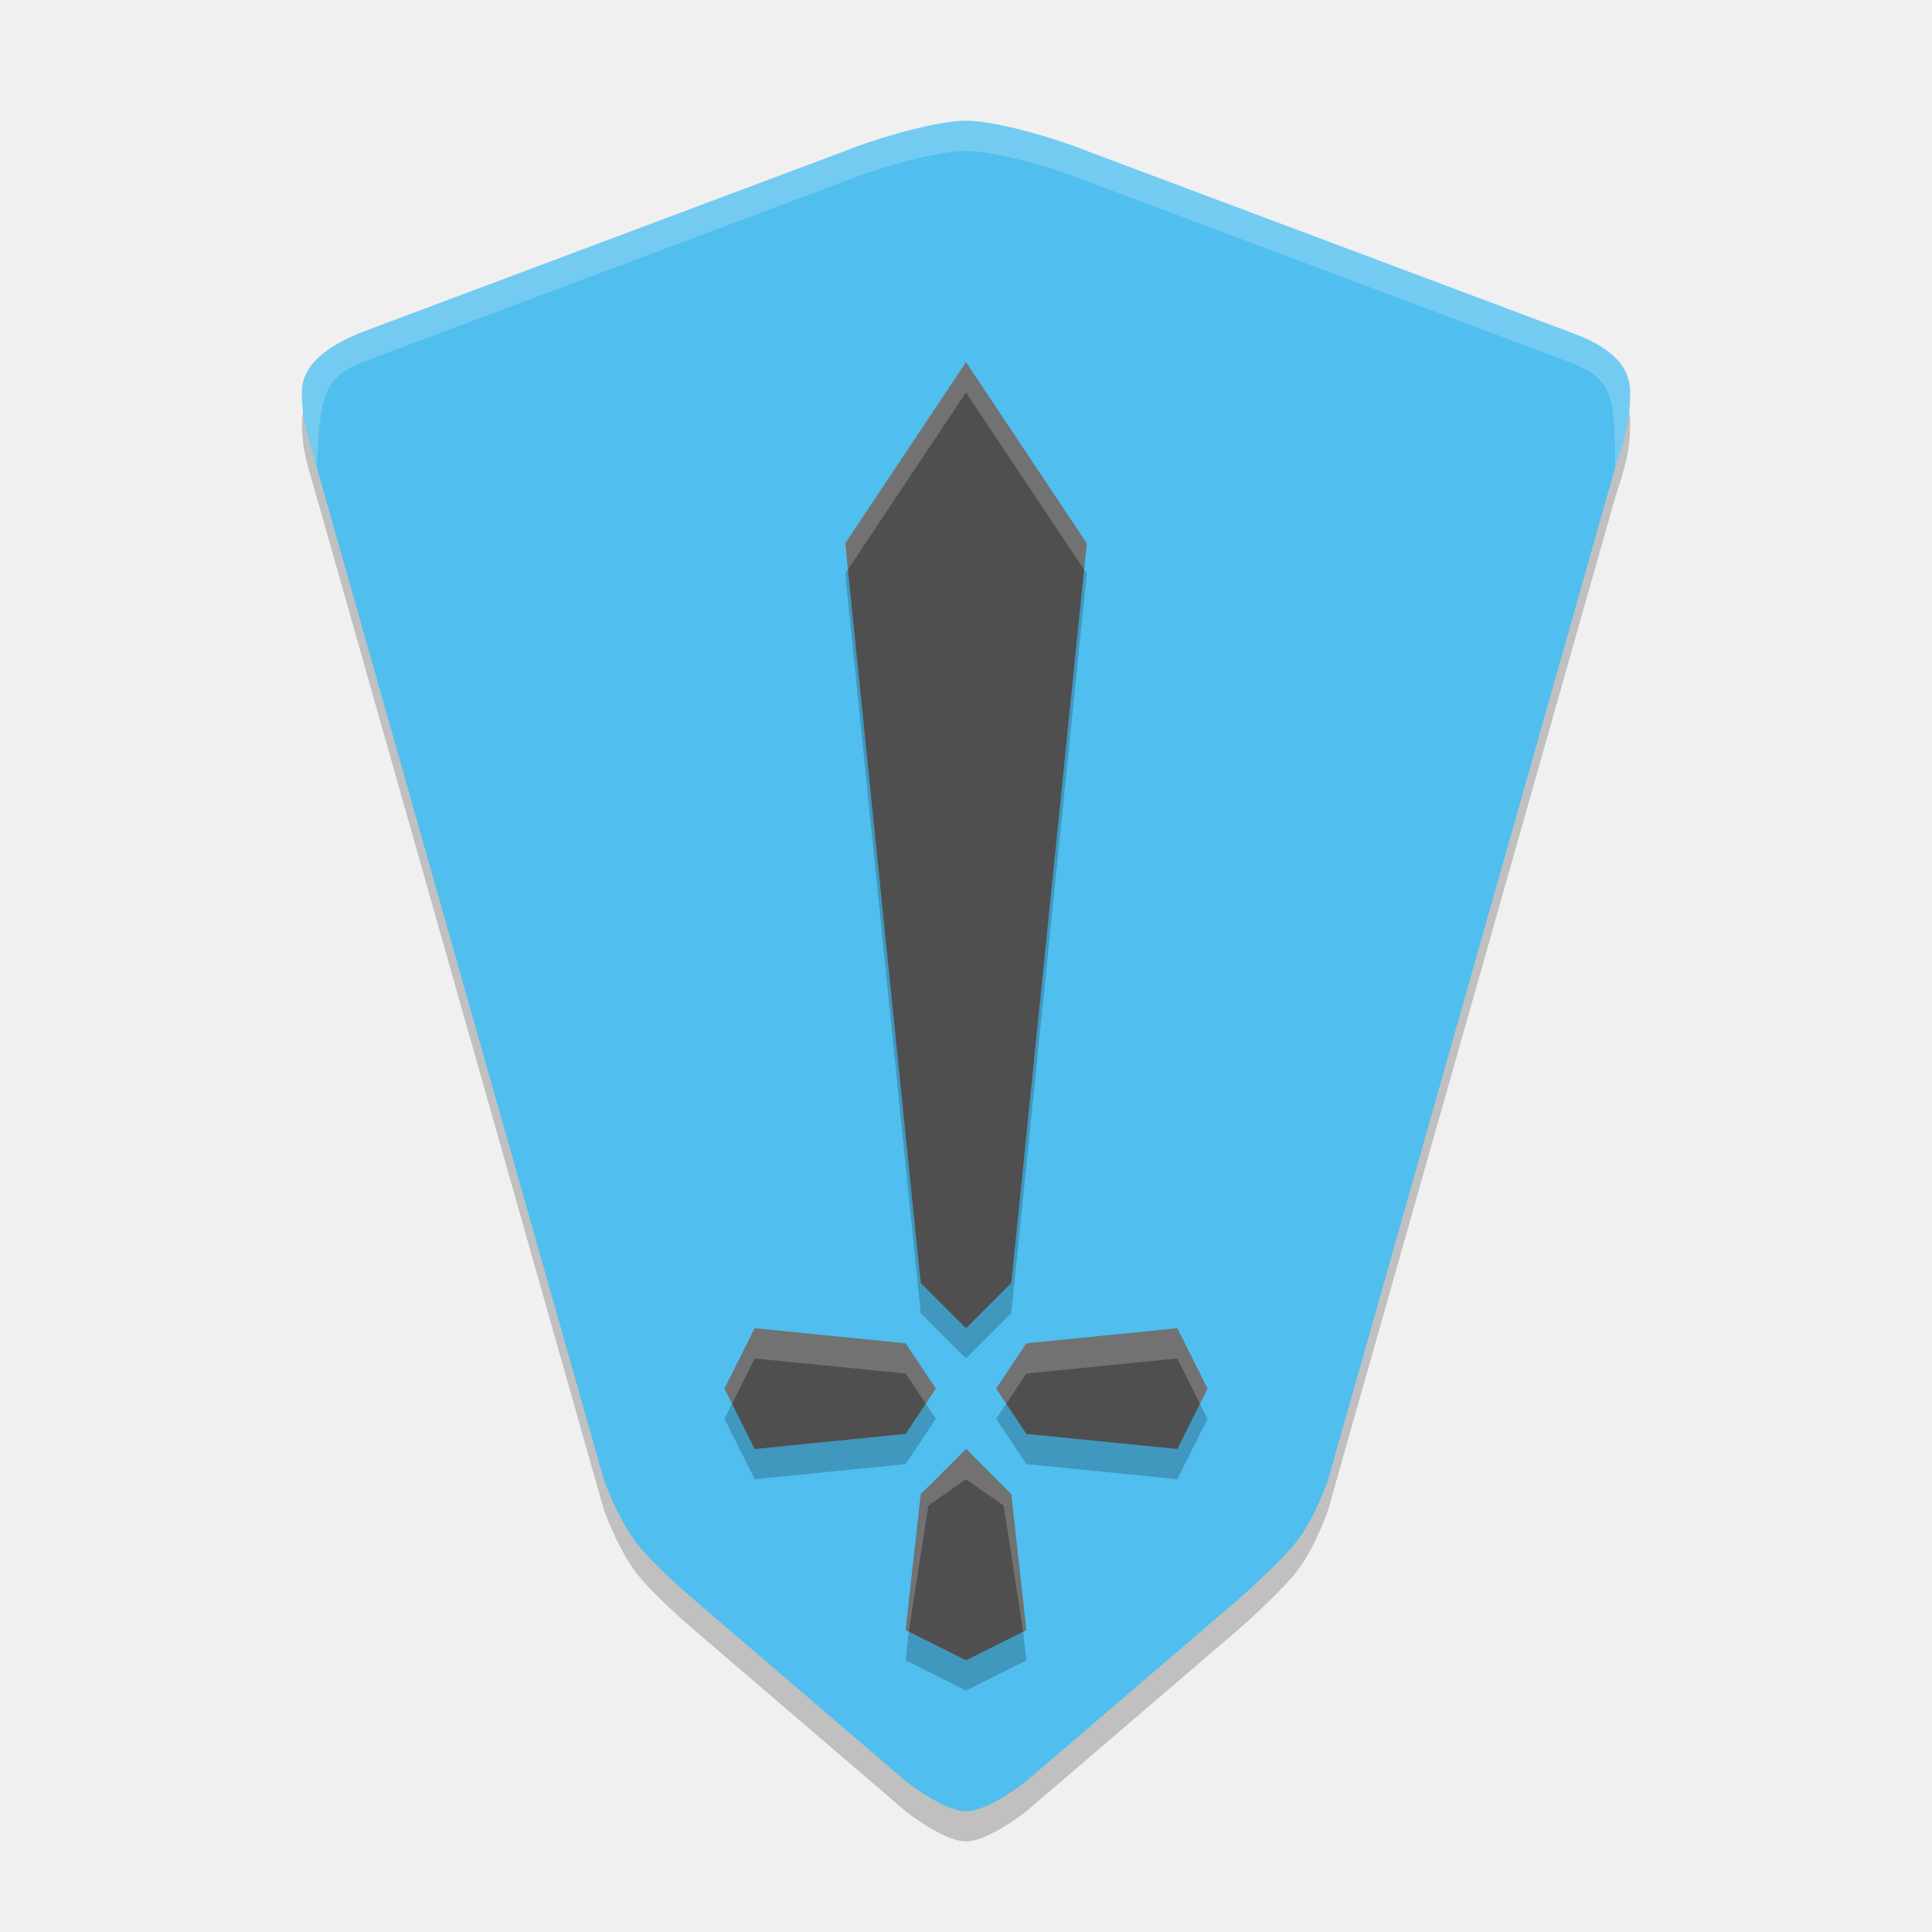
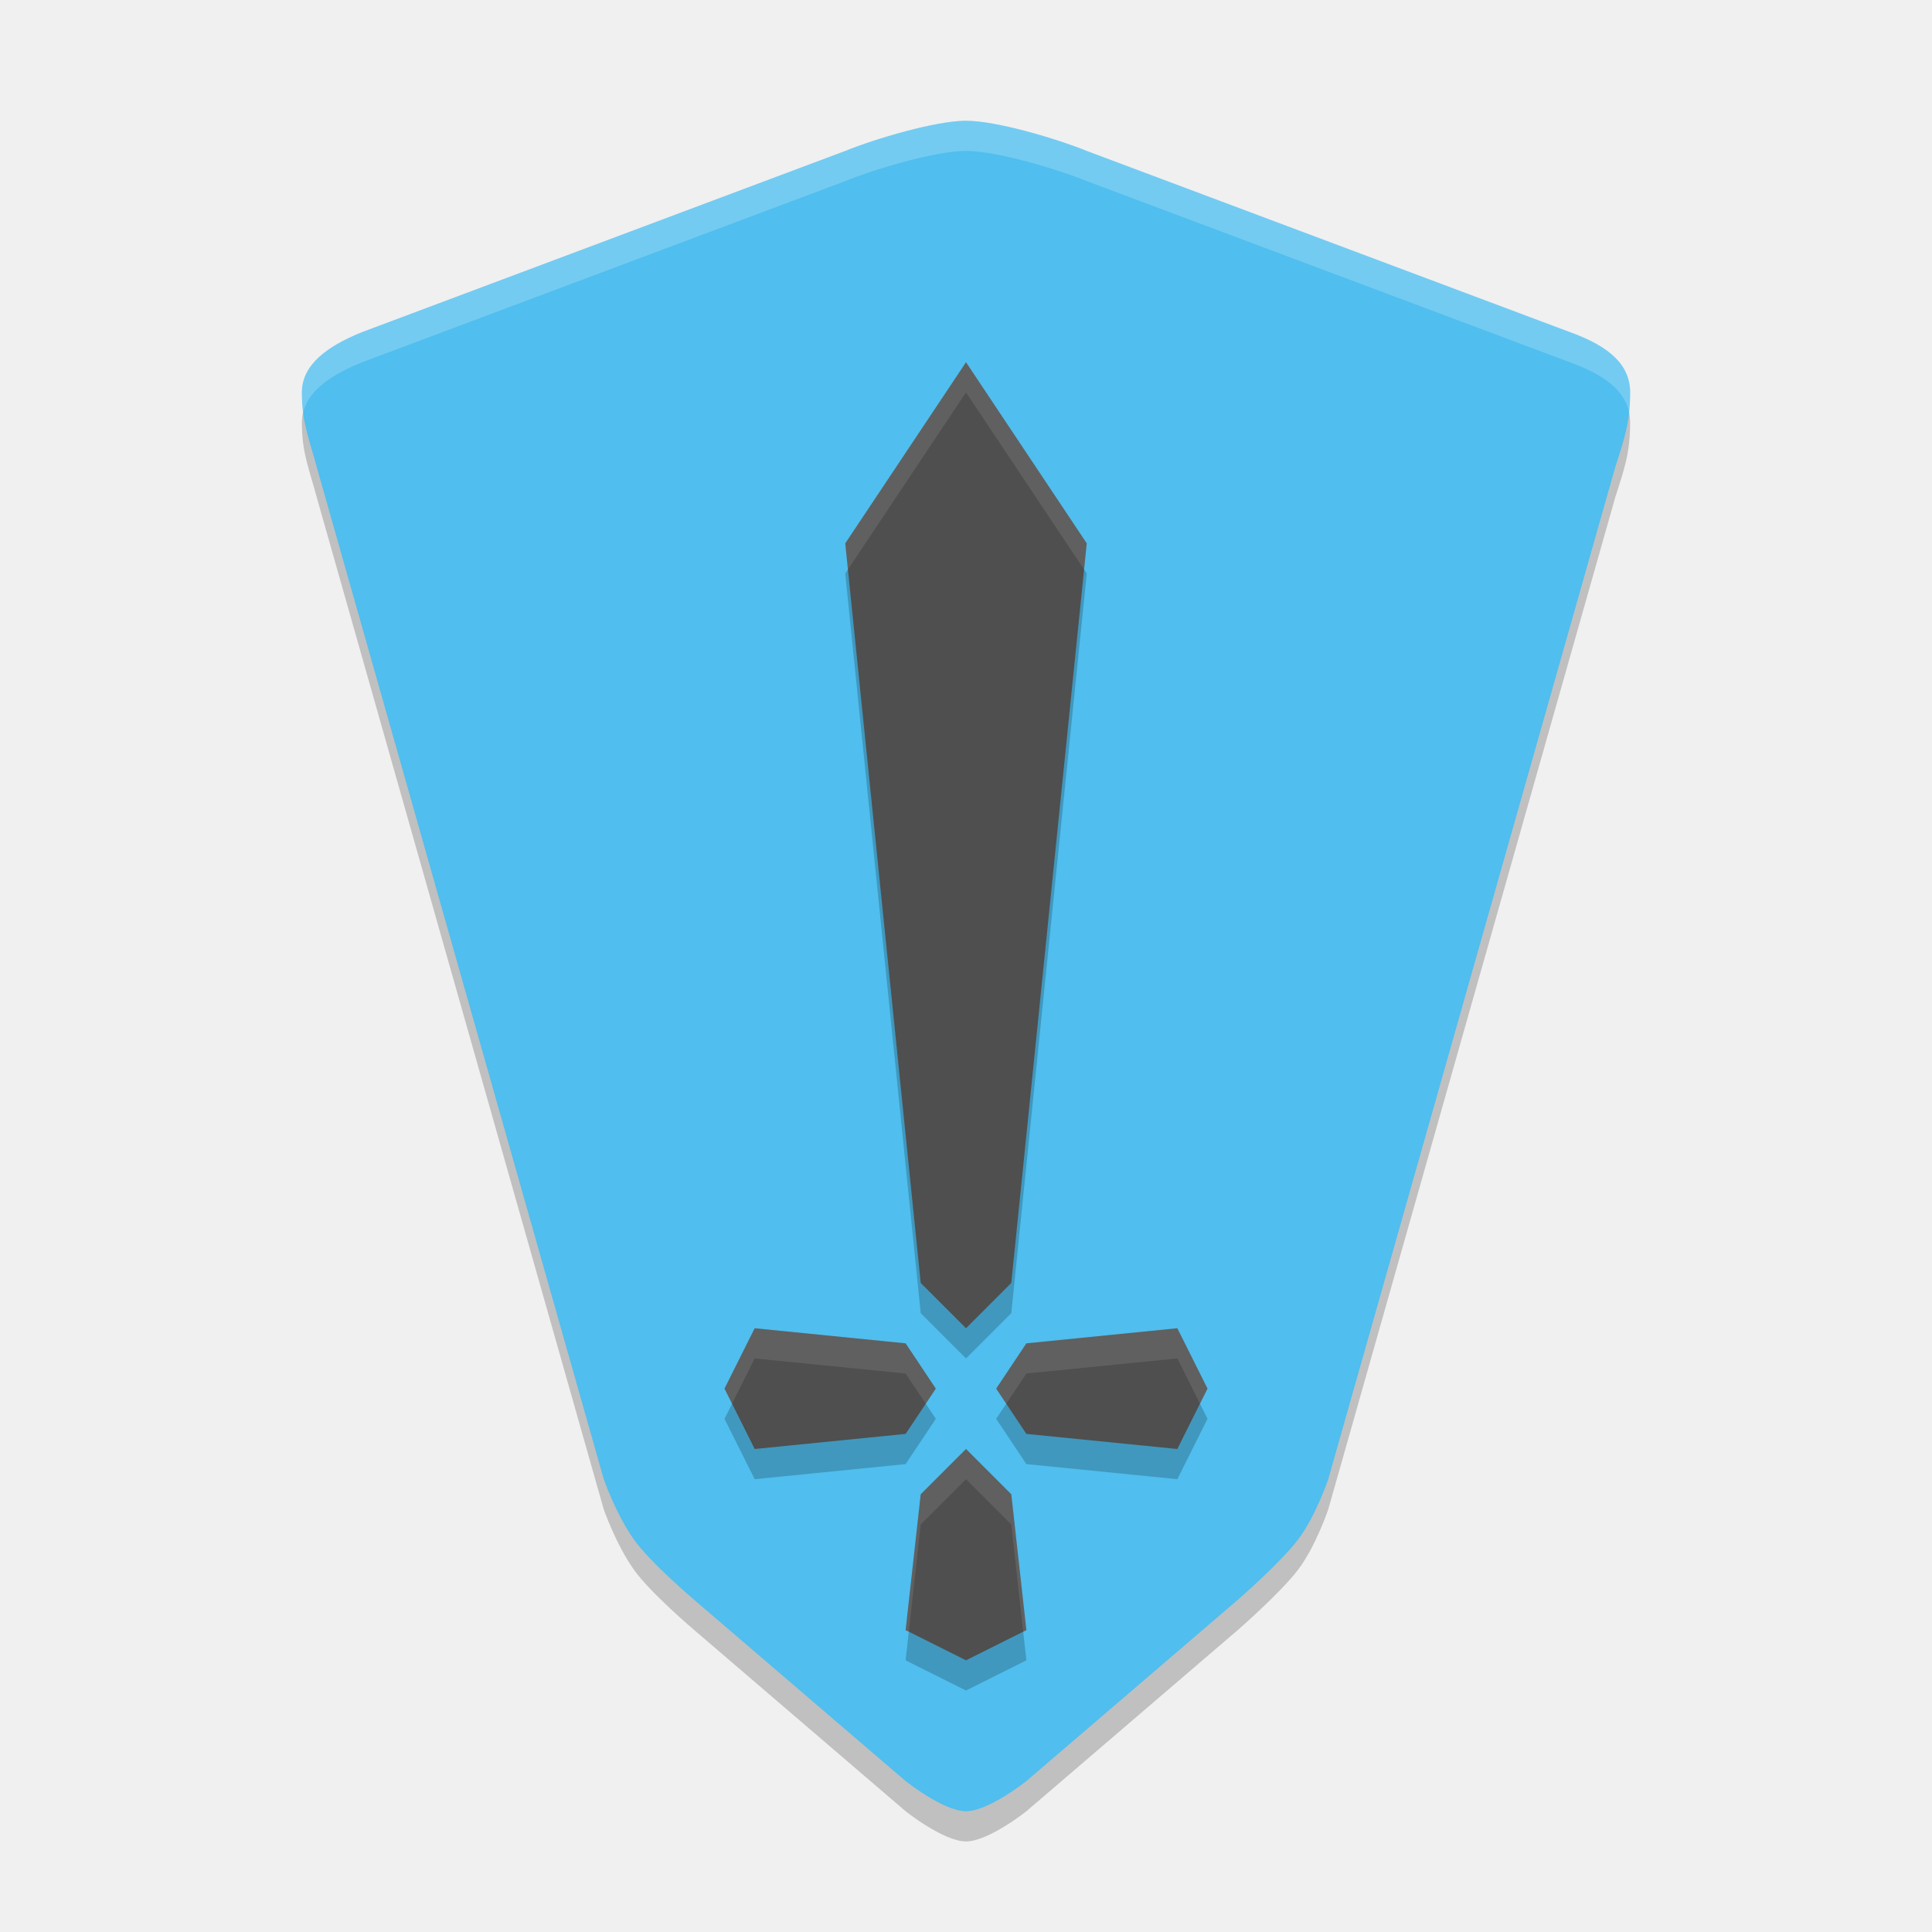
<svg xmlns="http://www.w3.org/2000/svg" width="64" height="64" version="1.1">
-   <path d="m36 6c-0.999-0.406-3.001-1-4-1-0.999 0-3.001 0.594-4 1l-16 6c-1.148 0.461-2 1.076-2 2 9e-6 1 0.23 1.493 0.5 2.5l9.5 33.5s0.404 1.161 1 2c0.546 0.769 2 2 2 2l7 6s1.255 1 2 1 2-1 2-1l7-6s1.432-1.248 2-2c0.592-0.784 1-2 1-2l9.5-33.5c0.317-0.99 0.5-1.5 0.5-2.5 0-0.884-0.64-1.513-2-2z" style="opacity:.2" />
-   <path d="m36 5c-0.999-0.406-3.001-1-4-1-0.999 0-3.001 0.594-4 1l-16 6c-1.148 0.461-2 1.076-2 2 9e-6 1 0.23 1.493 0.5 2.5l9.5 33.5s0.404 1.161 1 2c0.546 0.769 2 2 2 2l7 6s1.255 1 2 1 2-1 2-1l7-6s1.432-1.248 2-2c0.592-0.784 1-2 1-2l9.5-33.5c0.317-0.99 0.5-1.5 0.5-2.5 0-0.884-0.64-1.513-2-2z" style="fill:#50beee" />
-   <path d="m32 13-4 6 2.5 24.5 1.5 1.5 1.5-1.5 2.5-24.5zm-7 32-1 2 1 2 5-0.5 1-1.5-1-1.5zm14 0-5 0.5-1 1.5 1 1.5 5 0.5 1-2zm-7 4-1.5 1.5-0.5 4.5 2 1 2-1-0.5-4.5z" style="opacity:.2" />
-   <path d="m32 12-4 6 2.5 24.5 1.5 1.5 1.5-1.5 2.5-24.5zm-7 32-1 2 1 2 5-0.5 1-1.5-1-1.5zm14 0-5 0.5-1 1.5 1 1.5 5 0.5 1-2zm-7 4-1.5 1.5-0.5 4.5 2 1 2-1-0.5-4.5z" style="fill:#4f4f4f" />
-   <path d="m 32,12 -4.011,6.017 0.1,0.85 L 32,13 35.912,18.867 36,18 Z m -7,32 -1,2 0.25,0.5 0.75,-1.5 5,0.5 0.667,1 L 31,46 30,44.5 Z M 39,44 34,44.5 33,46 l 0.333,0.5 0.667,-1 L 39,45 39.75,46.5 40,46 Z M 32,48 30.5,49.5 30,54 30.105,54.053 30.754,49.875 32,49 33.246,49.875 33.895,54.053 34,54 33.5,49.5 Z" style="fill:#ffffff;opacity:.2" />
-   <path d="m52 12-16-6c-0.999-0.406-3.001-1-4-1-0.999 0-3.001 0.594-4 1l-16 6c-1.209 0.506-1.419 1-1.5 3.5-0.27-1.007-0.5-1.5-0.5-2.5-8e-6 -0.924 0.852-1.539 2-2l16-6c0.999-0.406 3.001-1 4-1 0.999 0 3.001 0.594 4 1l16 6c1.36 0.487 2 1.116 2 2 0 1-0.183 1.51-0.5 2.5 0-2.5-0.102-2.939-1.5-3.5z" style="fill:#ffffff;opacity:.2" />
+   <path style="opacity:0.2" d="M 36,6 C 35.001,5.594 32.999,5 32,5 31.001,5 28.999,5.594 28,6 L 12,12 C 10.852,12.461 10,13.076 10,14 10,15 10.23,15.493 10.5,16.5 L 20,50 C 20,50 20.404,51.161 21,52 21.546,52.769 23,54 23,54 L 30,60 C 30,60 31.255,61 32,61 32.745,61 34,60 34,60 L 41,54 C 41,54 42.432,52.752 43,52 43.592,51.216 44,50 44,50 L 53.5,16.5 C 53.817,15.51 54,15 54,14 54,13.116 53.36,12.487 52,12 Z" />
+   <path style="fill:#50beee" d="M 36,5 C 35.001,4.594 32.999,4 32,4 31.001,4 28.999,4.594 28,5 L 12,11 C 10.852,11.461 10,12.076 10,13 10,14 10.23,14.493 10.5,15.5 L 20,49 C 20,49 20.404,50.161 21,51 21.546,51.769 23,53 23,53 L 30,59 C 30,59 31.255,60 32,60 32.745,60 34,59 34,59 L 41,53 C 41,53 42.432,51.752 43,51 43.592,50.216 44,49 44,49 L 53.5,15.5 C 53.817,14.51 54,14 54,13 54,12.116 53.36,11.487 52,11 Z" />
+   <path style="opacity:0.2" d="M 32,13 28,19 30.5,43.5 32,45 33.5,43.5 36,19 Z M 25,45 24,47 25,49 30,48.5 31,47 30,45.5 Z M 39,45 34,45.5 33,47 34,48.5 39,49 40,47 Z M 32,49 30.5,50.5 30,55 32,56 34,55 33.5,50.5 Z" />
+   <path style="fill:#4f4f4f" d="M 32,12 28,18 30.5,42.5 32,44 33.5,42.5 36,18 Z M 25,44 24,46 25,48 30,47.5 31,46 30,44.5 Z M 39,44 34,44.5 33,46 34,47.5 39,48 40,46 Z M 32,48 30.5,49.5 30,54 32,55 34,54 33.5,49.5 Z" />
+   <path style="fill:#ffffff;opacity:0.2" d="M 32 4 C 31.001 4 28.999 4.594 28 5 L 12 11 C 10.852 11.461 10 12.076 10 13 C 10 13.248 10.016 13.463 10.041 13.664 C 10.222 12.923 10.997 12.403 12 12 L 28 6 C 28.999 5.594 31.001 5 32 5 C 32.999 5 35.001 5.594 36 6 L 52 12 C 53.183 12.424 53.821 12.955 53.967 13.668 C 53.989 13.466 54 13.248 54 13 C 54 12.116 53.36 11.487 52 11 L 36 5 C 35.001 4.594 32.999 4 32 4 z" />
+   <path style="fill:#ffffff;opacity:0.1" d="M 32 12 L 28 18 L 28.088 18.867 L 32 13 L 35.912 18.867 L 36 18 L 32 12 z M 25 44 L 24 46 L 24.25 46.5 L 25 45 L 30 45.5 L 30.666 46.5 L 31 46 L 30 44.5 L 25 44 z M 39 44 L 34 44.5 L 33 46 L 33.334 46.5 L 34 45.5 L 39 45 L 39.75 46.5 L 40 46 L 39 44 z M 32 48 L 30.5 49.5 L 30 54 L 30.105 54.053 L 30.5 50.5 L 32 49 L 33.5 50.5 L 33.895 54.053 L 34 54 L 33.5 49.5 L 32 48 z" />
</svg>
